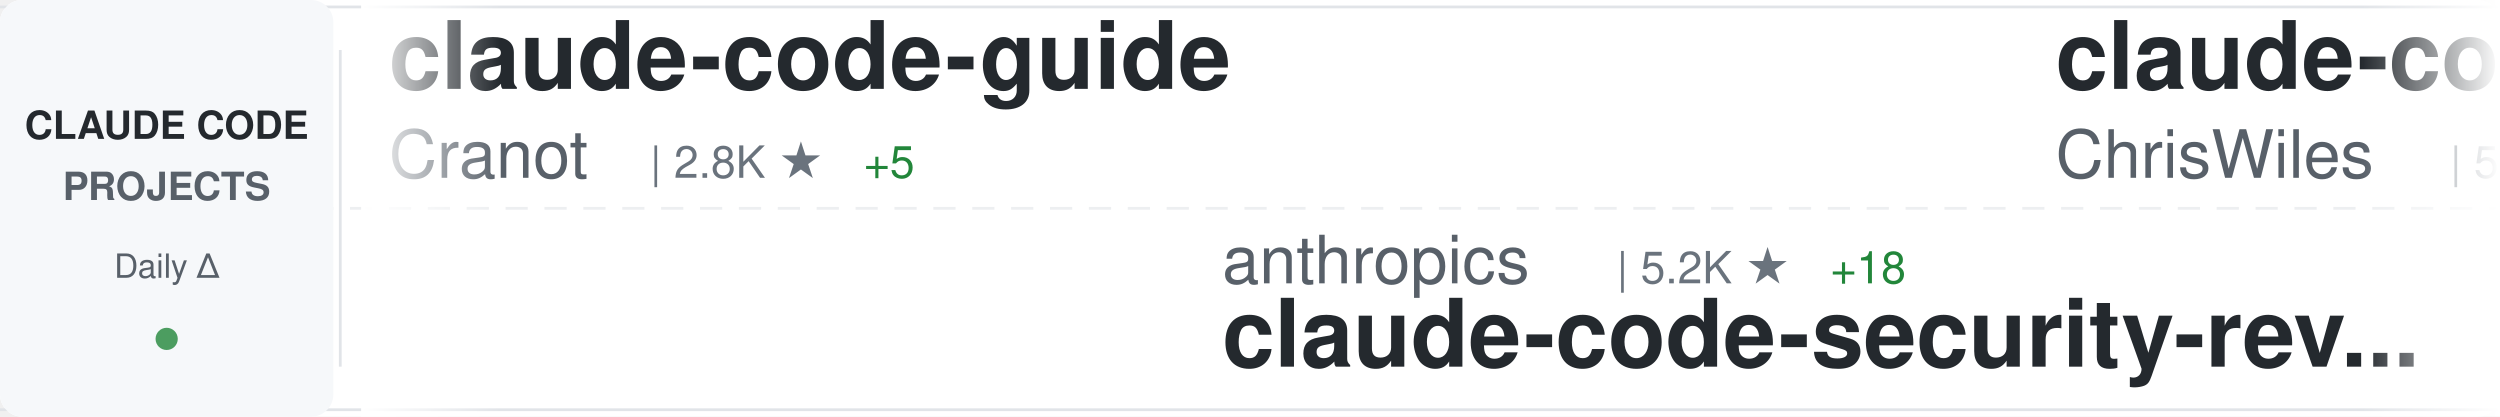
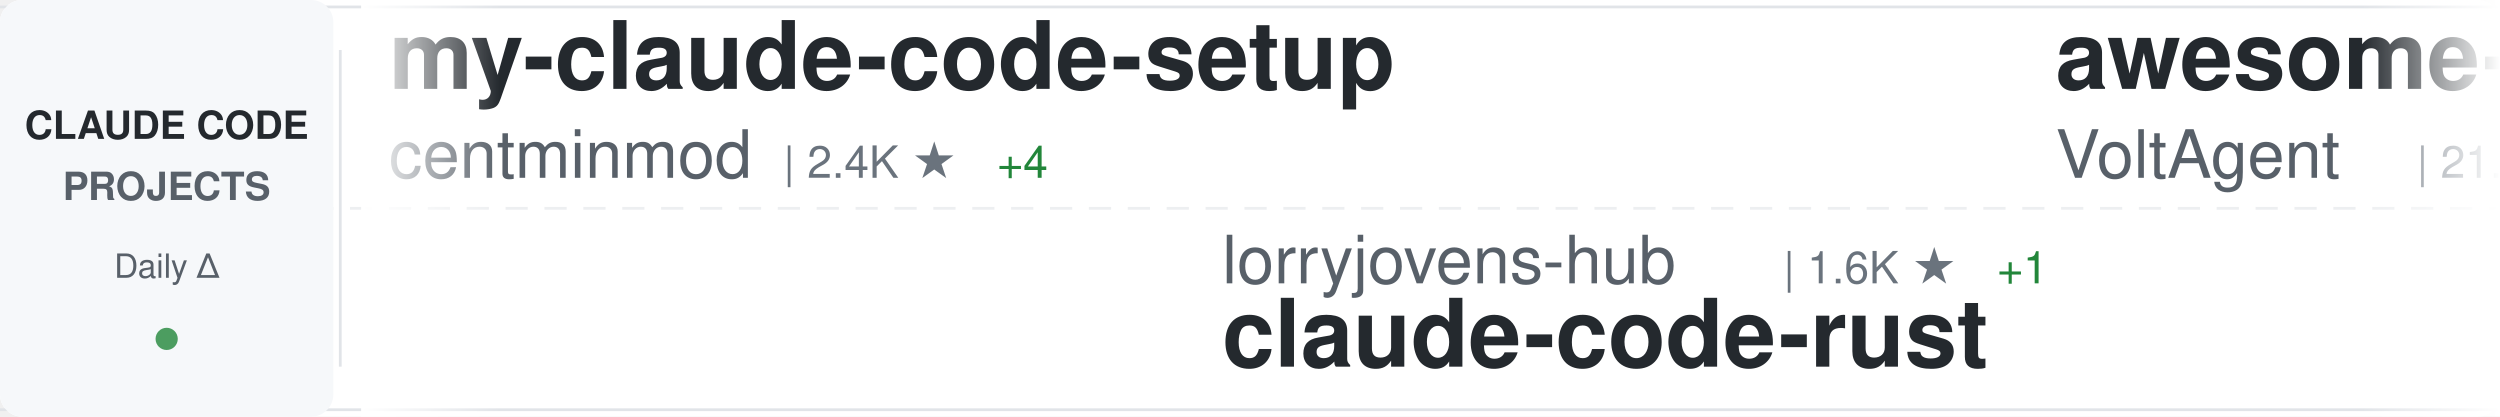
<svg xmlns="http://www.w3.org/2000/svg" width="900" height="150">
  <defs>
    <linearGradient id="awesomeLeftFade" x1="0%" y1="0%" x2="100%" y2="0%">
      <stop offset="0%" style="stop-color:#ffffff;stop-opacity:1" />
      <stop offset="100%" style="stop-color:#ffffff;stop-opacity:0" />
    </linearGradient>
    <linearGradient id="awesomeRightFade" x1="0%" y1="0%" x2="100%" y2="0%">
      <stop offset="0%" style="stop-color:#ffffff;stop-opacity:0" />
      <stop offset="100%" style="stop-color:#ffffff;stop-opacity:1" />
    </linearGradient>
  </defs>
  <rect width="900" height="150" fill="#ffffff" rx="8" />
  <rect x="0" y="2" width="900" height="1" fill="#e1e4e8" />
  <rect x="0" y="147" width="900" height="1" fill="#e1e4e8" />
  <line x1="0" y1="75" x2="900" y2="75" stroke="#e1e4e8" stroke-width="1" stroke-dasharray="8 6" opacity="0.6" />
  <rect x="0" y="0" width="120" height="150" fill="#f6f8fa" rx="8" />
  <text x="60" y="50" font-family="-apple-system, BlinkMacSystemFont, 'Segoe UI', Helvetica, Arial, sans-serif" font-size="14" font-weight="600" fill="#24292e" text-anchor="middle">CLAUDE CODE</text>
  <text x="60" y="72" font-family="-apple-system, BlinkMacSystemFont, 'Segoe UI', Helvetica, Arial, sans-serif" font-size="14" font-weight="600" fill="#586069" text-anchor="middle">PROJECTS</text>
  <text x="60" y="100" font-family="-apple-system, BlinkMacSystemFont, 'Segoe UI', Helvetica, Arial, sans-serif" font-size="12" font-weight="500" fill="#586069" text-anchor="middle">Daily Δ</text>
  <circle cx="60" cy="122" r="4" fill="#22863a" opacity="0.8" />
  <rect x="122" y="18" width="1" height="114" fill="#e1e4e8" />
  <clipPath id="awesomeTickerClip">
    <rect x="130" y="0" width="770" height="150" />
  </clipPath>
  <g clip-path="url(#awesomeTickerClip)">
    <g id="awesomeTickerItems">
      <animateTransform attributeName="transform" attributeType="XML" type="translate" from="0 0" to="-3000 0" dur="54s" repeatCount="indefinite" />
      <g transform="translate(0, 0)">
-         <text x="140" y="32" font-family="-apple-system, BlinkMacSystemFont, 'Segoe UI', Helvetica, Arial, sans-serif" font-size="34" font-weight="600" fill="#24292e">claude-code-guide</text>
-         <text x="140" y="64" font-family="-apple-system, BlinkMacSystemFont, 'Segoe UI', Helvetica, Arial, sans-serif" font-size="24" font-weight="400" fill="#586069">Cranot</text>
-         <text x="234" y="64" font-family="-apple-system, BlinkMacSystemFont, 'Segoe UI', Helvetica, Arial, sans-serif" font-size="16" font-weight="500" fill="#6a737d">| 2.8K ★</text>
-         <text x="311" y="64" font-family="-apple-system, BlinkMacSystemFont, 'Segoe UI', Helvetica, Arial, sans-serif" font-size="16" font-weight="500" fill="#22863a"> +5</text>
+         <text x="140" y="32" font-family="-apple-system, BlinkMacSystemFont, 'Segoe UI', Helvetica, Arial, sans-serif" font-size="34" font-weight="600" fill="#24292e">my-claude-code-setup</text>
+         <text x="140" y="64" font-family="-apple-system, BlinkMacSystemFont, 'Segoe UI', Helvetica, Arial, sans-serif" font-size="24" font-weight="400" fill="#586069">centminmod</text>
+         <text x="282" y="64" font-family="-apple-system, BlinkMacSystemFont, 'Segoe UI', Helvetica, Arial, sans-serif" font-size="16" font-weight="500" fill="#6a737d">| 2.4K ★</text>
+         <text x="359" y="64" font-family="-apple-system, BlinkMacSystemFont, 'Segoe UI', Helvetica, Arial, sans-serif" font-size="16" font-weight="500" fill="#22863a"> +4</text>
      </g>
      <g transform="translate(300, 0)">
-         <text x="140" y="102" font-family="-apple-system, BlinkMacSystemFont, 'Segoe UI', Helvetica, Arial, sans-serif" font-size="24" font-weight="400" fill="#586069">anthropics</text>
-         <text x="282" y="102" font-family="-apple-system, BlinkMacSystemFont, 'Segoe UI', Helvetica, Arial, sans-serif" font-size="16" font-weight="500" fill="#6a737d">| 5.2K ★</text>
-         <text x="359" y="102" font-family="-apple-system, BlinkMacSystemFont, 'Segoe UI', Helvetica, Arial, sans-serif" font-size="16" font-weight="500" fill="#22863a"> +18</text>
-         <text x="140" y="132" font-family="-apple-system, BlinkMacSystemFont, 'Segoe UI', Helvetica, Arial, sans-serif" font-size="34" font-weight="600" fill="#24292e">claude-code-security-rev...</text>
+         <text x="140" y="102" font-family="-apple-system, BlinkMacSystemFont, 'Segoe UI', Helvetica, Arial, sans-serif" font-size="24" font-weight="400" fill="#586069">lorryjovens-hub</text>
+         <text x="342" y="102" font-family="-apple-system, BlinkMacSystemFont, 'Segoe UI', Helvetica, Arial, sans-serif" font-size="16" font-weight="500" fill="#6a737d">| 1.6K ★</text>
+         <text x="419" y="102" font-family="-apple-system, BlinkMacSystemFont, 'Segoe UI', Helvetica, Arial, sans-serif" font-size="16" font-weight="500" fill="#22863a"> +1</text>
+         <text x="140" y="132" font-family="-apple-system, BlinkMacSystemFont, 'Segoe UI', Helvetica, Arial, sans-serif" font-size="34" font-weight="600" fill="#24292e">claude-code-rust</text>
      </g>
      <g transform="translate(600, 0)">
-         <text x="140" y="32" font-family="-apple-system, BlinkMacSystemFont, 'Segoe UI', Helvetica, Arial, sans-serif" font-size="34" font-weight="600" fill="#24292e">claude-code-showcase</text>
-         <text x="140" y="64" font-family="-apple-system, BlinkMacSystemFont, 'Segoe UI', Helvetica, Arial, sans-serif" font-size="24" font-weight="400" fill="#586069">ChrisWiles</text>
-         <text x="282" y="64" font-family="-apple-system, BlinkMacSystemFont, 'Segoe UI', Helvetica, Arial, sans-serif" font-size="16" font-weight="500" fill="#6a737d">| 5.9K ★</text>
-         <text x="359" y="64" font-family="-apple-system, BlinkMacSystemFont, 'Segoe UI', Helvetica, Arial, sans-serif" font-size="16" font-weight="500" fill="#22863a"> +3</text>
+         <text x="140" y="32" font-family="-apple-system, BlinkMacSystemFont, 'Segoe UI', Helvetica, Arial, sans-serif" font-size="34" font-weight="600" fill="#24292e">awesome-claude-code-suba...</text>
+         <text x="140" y="64" font-family="-apple-system, BlinkMacSystemFont, 'Segoe UI', Helvetica, Arial, sans-serif" font-size="24" font-weight="400" fill="#586069">VoltAgent</text>
+         <text x="270" y="64" font-family="-apple-system, BlinkMacSystemFont, 'Segoe UI', Helvetica, Arial, sans-serif" font-size="16" font-weight="500" fill="#6a737d">| 21.6K ★</text>
+         <text x="356" y="64" font-family="-apple-system, BlinkMacSystemFont, 'Segoe UI', Helvetica, Arial, sans-serif" font-size="16" font-weight="500" fill="#22863a"> +64</text>
      </g>
      <g transform="translate(900, 0)">
-         <text x="140" y="102" font-family="-apple-system, BlinkMacSystemFont, 'Segoe UI', Helvetica, Arial, sans-serif" font-size="24" font-weight="400" fill="#586069">rohitg00</text>
-         <text x="258" y="102" font-family="-apple-system, BlinkMacSystemFont, 'Segoe UI', Helvetica, Arial, sans-serif" font-size="16" font-weight="500" fill="#6a737d">| 2.0K ★</text>
-         <text x="335" y="102" font-family="-apple-system, BlinkMacSystemFont, 'Segoe UI', Helvetica, Arial, sans-serif" font-size="16" font-weight="500" fill="#22863a"> +7</text>
-         <text x="140" y="132" font-family="-apple-system, BlinkMacSystemFont, 'Segoe UI', Helvetica, Arial, sans-serif" font-size="34" font-weight="600" fill="#24292e">awesome-claude-code-tool...</text>
+         <text x="140" y="102" font-family="-apple-system, BlinkMacSystemFont, 'Segoe UI', Helvetica, Arial, sans-serif" font-size="24" font-weight="400" fill="#586069">hangsman</text>
+         <text x="258" y="102" font-family="-apple-system, BlinkMacSystemFont, 'Segoe UI', Helvetica, Arial, sans-serif" font-size="16" font-weight="500" fill="#6a737d">| 784 ★</text>
+         <text x="140" y="132" font-family="-apple-system, BlinkMacSystemFont, 'Segoe UI', Helvetica, Arial, sans-serif" font-size="34" font-weight="600" fill="#24292e">claude-code-source</text>
      </g>
      <g transform="translate(1200, 0)">
-         <text x="140" y="32" font-family="-apple-system, BlinkMacSystemFont, 'Segoe UI', Helvetica, Arial, sans-serif" font-size="34" font-weight="600" fill="#24292e">edmunds-claude-code</text>
-         <text x="140" y="64" font-family="-apple-system, BlinkMacSystemFont, 'Segoe UI', Helvetica, Arial, sans-serif" font-size="24" font-weight="400" fill="#586069">edmund-io</text>
-         <text x="270" y="64" font-family="-apple-system, BlinkMacSystemFont, 'Segoe UI', Helvetica, Arial, sans-serif" font-size="16" font-weight="500" fill="#6a737d">| 1.5K ★</text>
-         <text x="347" y="64" font-family="-apple-system, BlinkMacSystemFont, 'Segoe UI', Helvetica, Arial, sans-serif" font-size="16" font-weight="500" fill="#22863a"> +2</text>
+         <text x="140" y="32" font-family="-apple-system, BlinkMacSystemFont, 'Segoe UI', Helvetica, Arial, sans-serif" font-size="34" font-weight="600" fill="#24292e">claude-code-action</text>
+         <text x="140" y="64" font-family="-apple-system, BlinkMacSystemFont, 'Segoe UI', Helvetica, Arial, sans-serif" font-size="24" font-weight="400" fill="#586069">anthropics</text>
+         <text x="282" y="64" font-family="-apple-system, BlinkMacSystemFont, 'Segoe UI', Helvetica, Arial, sans-serif" font-size="16" font-weight="500" fill="#6a737d">| 8.0K ★</text>
+         <text x="359" y="64" font-family="-apple-system, BlinkMacSystemFont, 'Segoe UI', Helvetica, Arial, sans-serif" font-size="16" font-weight="500" fill="#22863a"> +16</text>
      </g>
      <g transform="translate(1500, 0)">
-         <text x="140" y="102" font-family="-apple-system, BlinkMacSystemFont, 'Segoe UI', Helvetica, Arial, sans-serif" font-size="24" font-weight="400" fill="#586069">KPR111</text>
-         <text x="234" y="102" font-family="-apple-system, BlinkMacSystemFont, 'Segoe UI', Helvetica, Arial, sans-serif" font-size="16" font-weight="500" fill="#6a737d">| 18 ★</text>
-         <text x="140" y="132" font-family="-apple-system, BlinkMacSystemFont, 'Segoe UI', Helvetica, Arial, sans-serif" font-size="34" font-weight="600" fill="#24292e">Claude-Code</text>
+         <text x="140" y="102" font-family="-apple-system, BlinkMacSystemFont, 'Segoe UI', Helvetica, Arial, sans-serif" font-size="24" font-weight="400" fill="#586069">wanshuiyin</text>
+         <text x="282" y="102" font-family="-apple-system, BlinkMacSystemFont, 'Segoe UI', Helvetica, Arial, sans-serif" font-size="16" font-weight="500" fill="#6a737d">| 11.9K ★</text>
+         <text x="368" y="102" font-family="-apple-system, BlinkMacSystemFont, 'Segoe UI', Helvetica, Arial, sans-serif" font-size="16" font-weight="500" fill="#22863a"> +81</text>
+         <text x="140" y="132" font-family="-apple-system, BlinkMacSystemFont, 'Segoe UI', Helvetica, Arial, sans-serif" font-size="34" font-weight="600" fill="#24292e">Auto-claude-code-researc...</text>
      </g>
      <g transform="translate(1800, 0)">
-         <text x="140" y="32" font-family="-apple-system, BlinkMacSystemFont, 'Segoe UI', Helvetica, Arial, sans-serif" font-size="34" font-weight="600" fill="#24292e">claude-code-infrastructu...</text>
-         <text x="140" y="64" font-family="-apple-system, BlinkMacSystemFont, 'Segoe UI', Helvetica, Arial, sans-serif" font-size="24" font-weight="400" fill="#586069">diet103</text>
-         <text x="246" y="64" font-family="-apple-system, BlinkMacSystemFont, 'Segoe UI', Helvetica, Arial, sans-serif" font-size="16" font-weight="500" fill="#6a737d">| 9.7K ★</text>
-         <text x="323" y="64" font-family="-apple-system, BlinkMacSystemFont, 'Segoe UI', Helvetica, Arial, sans-serif" font-size="16" font-weight="500" fill="#22863a"> +3</text>
+         <text x="140" y="32" font-family="-apple-system, BlinkMacSystemFont, 'Segoe UI', Helvetica, Arial, sans-serif" font-size="34" font-weight="600" fill="#24292e">claude-code-source-code-...</text>
+         <text x="140" y="64" font-family="-apple-system, BlinkMacSystemFont, 'Segoe UI', Helvetica, Arial, sans-serif" font-size="24" font-weight="400" fill="#586069">ghuntley</text>
+         <text x="258" y="64" font-family="-apple-system, BlinkMacSystemFont, 'Segoe UI', Helvetica, Arial, sans-serif" font-size="16" font-weight="500" fill="#6a737d">| 982 ★</text>
      </g>
      <g transform="translate(2100, 0)">
-         <text x="140" y="102" font-family="-apple-system, BlinkMacSystemFont, 'Segoe UI', Helvetica, Arial, sans-serif" font-size="24" font-weight="400" fill="#586069">sugyan</text>
-         <text x="234" y="102" font-family="-apple-system, BlinkMacSystemFont, 'Segoe UI', Helvetica, Arial, sans-serif" font-size="16" font-weight="500" fill="#6a737d">| 1.1K ★</text>
-         <text x="311" y="102" font-family="-apple-system, BlinkMacSystemFont, 'Segoe UI', Helvetica, Arial, sans-serif" font-size="16" font-weight="500" fill="#22863a"> +2</text>
-         <text x="140" y="132" font-family="-apple-system, BlinkMacSystemFont, 'Segoe UI', Helvetica, Arial, sans-serif" font-size="34" font-weight="600" fill="#24292e">claude-code-webui</text>
+         <text x="140" y="102" font-family="-apple-system, BlinkMacSystemFont, 'Segoe UI', Helvetica, Arial, sans-serif" font-size="24" font-weight="400" fill="#586069">AprilNEA</text>
+         <text x="258" y="102" font-family="-apple-system, BlinkMacSystemFont, 'Segoe UI', Helvetica, Arial, sans-serif" font-size="16" font-weight="500" fill="#6a737d">| 385 ★</text>
+         <text x="140" y="132" font-family="-apple-system, BlinkMacSystemFont, 'Segoe UI', Helvetica, Arial, sans-serif" font-size="34" font-weight="600" fill="#24292e">claude-code-source</text>
      </g>
      <g transform="translate(2400, 0)">
-         <text x="140" y="32" font-family="-apple-system, BlinkMacSystemFont, 'Segoe UI', Helvetica, Arial, sans-serif" font-size="34" font-weight="600" fill="#24292e">claude-code-base-action</text>
-         <text x="140" y="64" font-family="-apple-system, BlinkMacSystemFont, 'Segoe UI', Helvetica, Arial, sans-serif" font-size="24" font-weight="400" fill="#586069">anthropics</text>
-         <text x="282" y="64" font-family="-apple-system, BlinkMacSystemFont, 'Segoe UI', Helvetica, Arial, sans-serif" font-size="16" font-weight="500" fill="#6a737d">| 870 ★</text>
-         <text x="350" y="64" font-family="-apple-system, BlinkMacSystemFont, 'Segoe UI', Helvetica, Arial, sans-serif" font-size="16" font-weight="500" fill="#22863a"> +1</text>
+         <text x="140" y="32" font-family="-apple-system, BlinkMacSystemFont, 'Segoe UI', Helvetica, Arial, sans-serif" font-size="34" font-weight="600" fill="#24292e">claude-code-plugins-plus...</text>
+         <text x="140" y="64" font-family="-apple-system, BlinkMacSystemFont, 'Segoe UI', Helvetica, Arial, sans-serif" font-size="24" font-weight="400" fill="#586069">jeremylongshore</text>
+         <text x="342" y="64" font-family="-apple-system, BlinkMacSystemFont, 'Segoe UI', Helvetica, Arial, sans-serif" font-size="16" font-weight="500" fill="#6a737d">| 2.4K ★</text>
+         <text x="419" y="64" font-family="-apple-system, BlinkMacSystemFont, 'Segoe UI', Helvetica, Arial, sans-serif" font-size="16" font-weight="500" fill="#22863a"> +7</text>
      </g>
      <g transform="translate(2700, 0)">
-         <text x="140" y="102" font-family="-apple-system, BlinkMacSystemFont, 'Segoe UI', Helvetica, Arial, sans-serif" font-size="24" font-weight="400" fill="#586069">huangjia2019</text>
-         <text x="306" y="102" font-family="-apple-system, BlinkMacSystemFont, 'Segoe UI', Helvetica, Arial, sans-serif" font-size="16" font-weight="500" fill="#6a737d">| 826 ★</text>
-         <text x="374" y="102" font-family="-apple-system, BlinkMacSystemFont, 'Segoe UI', Helvetica, Arial, sans-serif" font-size="16" font-weight="500" fill="#22863a"> +11</text>
-         <text x="140" y="132" font-family="-apple-system, BlinkMacSystemFont, 'Segoe UI', Helvetica, Arial, sans-serif" font-size="34" font-weight="600" fill="#24292e">claude-code-engineering</text>
+         <text x="140" y="102" font-family="-apple-system, BlinkMacSystemFont, 'Segoe UI', Helvetica, Arial, sans-serif" font-size="24" font-weight="400" fill="#586069">nicedreamzapp</text>
+         <text x="318" y="102" font-family="-apple-system, BlinkMacSystemFont, 'Segoe UI', Helvetica, Arial, sans-serif" font-size="16" font-weight="500" fill="#6a737d">| 2.7K ★</text>
+         <text x="395" y="102" font-family="-apple-system, BlinkMacSystemFont, 'Segoe UI', Helvetica, Arial, sans-serif" font-size="16" font-weight="500" fill="#22863a"> +9</text>
+         <text x="140" y="132" font-family="-apple-system, BlinkMacSystemFont, 'Segoe UI', Helvetica, Arial, sans-serif" font-size="34" font-weight="600" fill="#24292e">claude-code-local</text>
      </g>
      <g transform="translate(3000, 0)">
-         <text x="140" y="32" font-family="-apple-system, BlinkMacSystemFont, 'Segoe UI', Helvetica, Arial, sans-serif" font-size="34" font-weight="600" fill="#24292e">claude-code-guide</text>
-         <text x="140" y="64" font-family="-apple-system, BlinkMacSystemFont, 'Segoe UI', Helvetica, Arial, sans-serif" font-size="24" font-weight="400" fill="#586069">Cranot</text>
-         <text x="234" y="64" font-family="-apple-system, BlinkMacSystemFont, 'Segoe UI', Helvetica, Arial, sans-serif" font-size="16" font-weight="500" fill="#6a737d">| 2.8K ★</text>
-         <text x="311" y="64" font-family="-apple-system, BlinkMacSystemFont, 'Segoe UI', Helvetica, Arial, sans-serif" font-size="16" font-weight="500" fill="#22863a"> +5</text>
+         <text x="140" y="32" font-family="-apple-system, BlinkMacSystemFont, 'Segoe UI', Helvetica, Arial, sans-serif" font-size="34" font-weight="600" fill="#24292e">my-claude-code-setup</text>
+         <text x="140" y="64" font-family="-apple-system, BlinkMacSystemFont, 'Segoe UI', Helvetica, Arial, sans-serif" font-size="24" font-weight="400" fill="#586069">centminmod</text>
+         <text x="282" y="64" font-family="-apple-system, BlinkMacSystemFont, 'Segoe UI', Helvetica, Arial, sans-serif" font-size="16" font-weight="500" fill="#6a737d">| 2.4K ★</text>
+         <text x="359" y="64" font-family="-apple-system, BlinkMacSystemFont, 'Segoe UI', Helvetica, Arial, sans-serif" font-size="16" font-weight="500" fill="#22863a"> +4</text>
      </g>
      <g transform="translate(3300, 0)">
-         <text x="140" y="102" font-family="-apple-system, BlinkMacSystemFont, 'Segoe UI', Helvetica, Arial, sans-serif" font-size="24" font-weight="400" fill="#586069">anthropics</text>
-         <text x="282" y="102" font-family="-apple-system, BlinkMacSystemFont, 'Segoe UI', Helvetica, Arial, sans-serif" font-size="16" font-weight="500" fill="#6a737d">| 5.2K ★</text>
-         <text x="359" y="102" font-family="-apple-system, BlinkMacSystemFont, 'Segoe UI', Helvetica, Arial, sans-serif" font-size="16" font-weight="500" fill="#22863a"> +18</text>
-         <text x="140" y="132" font-family="-apple-system, BlinkMacSystemFont, 'Segoe UI', Helvetica, Arial, sans-serif" font-size="34" font-weight="600" fill="#24292e">claude-code-security-rev...</text>
+         <text x="140" y="102" font-family="-apple-system, BlinkMacSystemFont, 'Segoe UI', Helvetica, Arial, sans-serif" font-size="24" font-weight="400" fill="#586069">lorryjovens-hub</text>
+         <text x="342" y="102" font-family="-apple-system, BlinkMacSystemFont, 'Segoe UI', Helvetica, Arial, sans-serif" font-size="16" font-weight="500" fill="#6a737d">| 1.6K ★</text>
+         <text x="419" y="102" font-family="-apple-system, BlinkMacSystemFont, 'Segoe UI', Helvetica, Arial, sans-serif" font-size="16" font-weight="500" fill="#22863a"> +1</text>
+         <text x="140" y="132" font-family="-apple-system, BlinkMacSystemFont, 'Segoe UI', Helvetica, Arial, sans-serif" font-size="34" font-weight="600" fill="#24292e">claude-code-rust</text>
      </g>
      <g transform="translate(3600, 0)">
-         <text x="140" y="32" font-family="-apple-system, BlinkMacSystemFont, 'Segoe UI', Helvetica, Arial, sans-serif" font-size="34" font-weight="600" fill="#24292e">claude-code-showcase</text>
-         <text x="140" y="64" font-family="-apple-system, BlinkMacSystemFont, 'Segoe UI', Helvetica, Arial, sans-serif" font-size="24" font-weight="400" fill="#586069">ChrisWiles</text>
-         <text x="282" y="64" font-family="-apple-system, BlinkMacSystemFont, 'Segoe UI', Helvetica, Arial, sans-serif" font-size="16" font-weight="500" fill="#6a737d">| 5.9K ★</text>
-         <text x="359" y="64" font-family="-apple-system, BlinkMacSystemFont, 'Segoe UI', Helvetica, Arial, sans-serif" font-size="16" font-weight="500" fill="#22863a"> +3</text>
+         <text x="140" y="32" font-family="-apple-system, BlinkMacSystemFont, 'Segoe UI', Helvetica, Arial, sans-serif" font-size="34" font-weight="600" fill="#24292e">awesome-claude-code-suba...</text>
+         <text x="140" y="64" font-family="-apple-system, BlinkMacSystemFont, 'Segoe UI', Helvetica, Arial, sans-serif" font-size="24" font-weight="400" fill="#586069">VoltAgent</text>
+         <text x="270" y="64" font-family="-apple-system, BlinkMacSystemFont, 'Segoe UI', Helvetica, Arial, sans-serif" font-size="16" font-weight="500" fill="#6a737d">| 21.6K ★</text>
+         <text x="356" y="64" font-family="-apple-system, BlinkMacSystemFont, 'Segoe UI', Helvetica, Arial, sans-serif" font-size="16" font-weight="500" fill="#22863a"> +64</text>
      </g>
      <g transform="translate(3900, 0)">
-         <text x="140" y="102" font-family="-apple-system, BlinkMacSystemFont, 'Segoe UI', Helvetica, Arial, sans-serif" font-size="24" font-weight="400" fill="#586069">rohitg00</text>
-         <text x="258" y="102" font-family="-apple-system, BlinkMacSystemFont, 'Segoe UI', Helvetica, Arial, sans-serif" font-size="16" font-weight="500" fill="#6a737d">| 2.0K ★</text>
-         <text x="335" y="102" font-family="-apple-system, BlinkMacSystemFont, 'Segoe UI', Helvetica, Arial, sans-serif" font-size="16" font-weight="500" fill="#22863a"> +7</text>
-         <text x="140" y="132" font-family="-apple-system, BlinkMacSystemFont, 'Segoe UI', Helvetica, Arial, sans-serif" font-size="34" font-weight="600" fill="#24292e">awesome-claude-code-tool...</text>
+         <text x="140" y="102" font-family="-apple-system, BlinkMacSystemFont, 'Segoe UI', Helvetica, Arial, sans-serif" font-size="24" font-weight="400" fill="#586069">hangsman</text>
+         <text x="258" y="102" font-family="-apple-system, BlinkMacSystemFont, 'Segoe UI', Helvetica, Arial, sans-serif" font-size="16" font-weight="500" fill="#6a737d">| 784 ★</text>
+         <text x="140" y="132" font-family="-apple-system, BlinkMacSystemFont, 'Segoe UI', Helvetica, Arial, sans-serif" font-size="34" font-weight="600" fill="#24292e">claude-code-source</text>
      </g>
    </g>
  </g>
  <rect x="130" y="0" width="50" height="150" fill="url(#awesomeLeftFade)" />
  <rect x="850" y="0" width="50" height="150" fill="url(#awesomeRightFade)" />
</svg>
